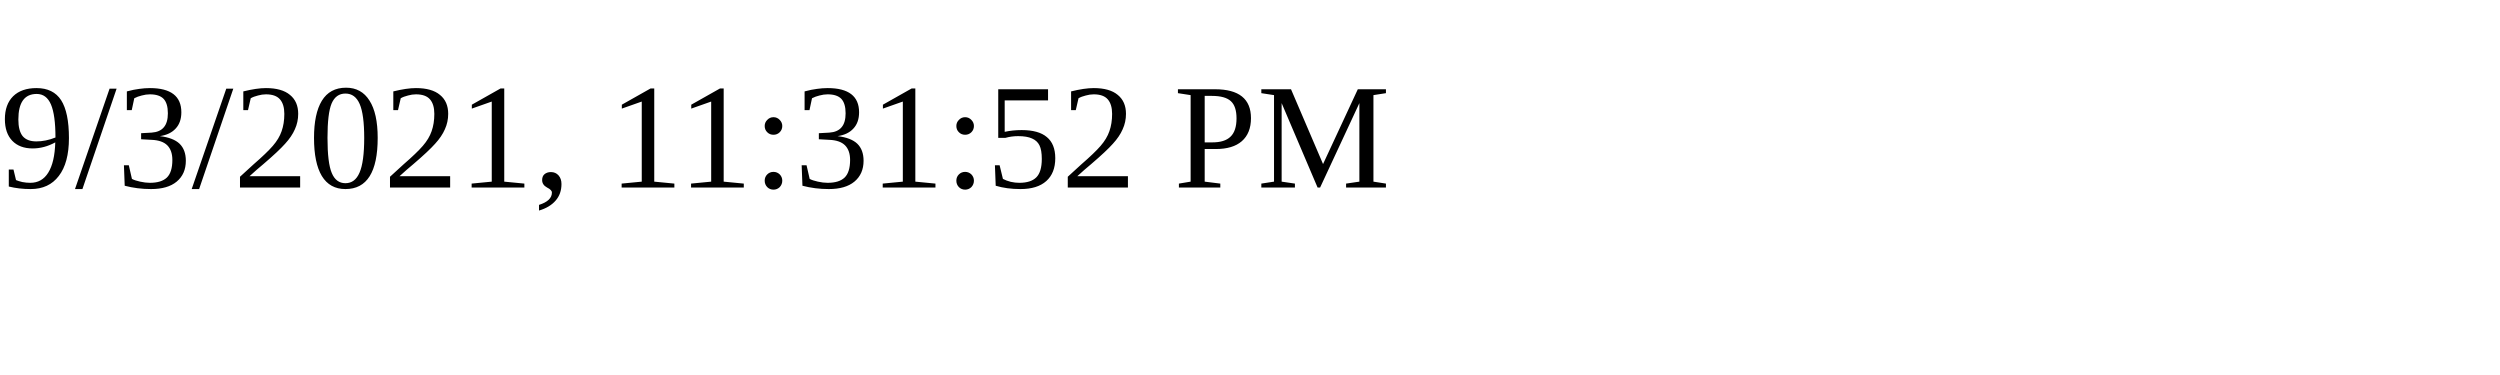
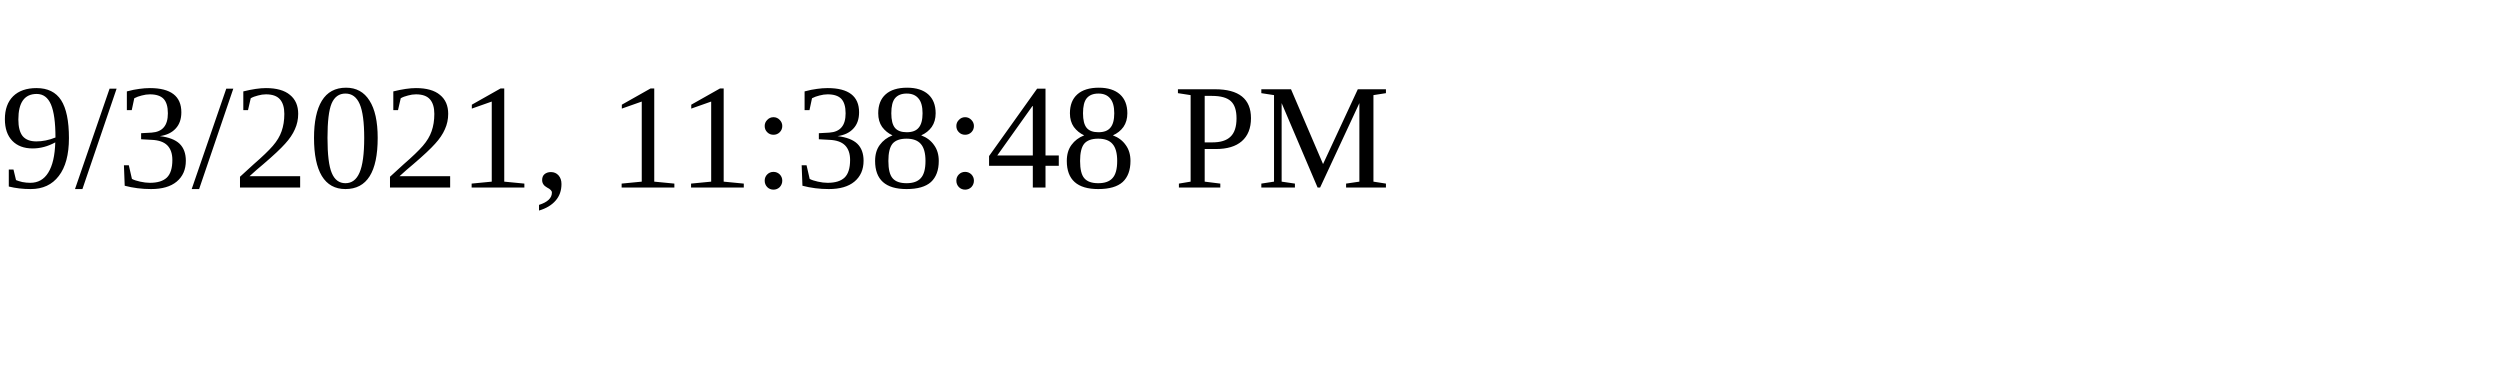
<svg xmlns="http://www.w3.org/2000/svg" height="30" width="200">
-   <text x="0" y="15">9/3/2021, 11:31:52 PM</text>
+   <text x="0" y="15">9/3/2021, 11:38:48 PM</text>
</svg>
